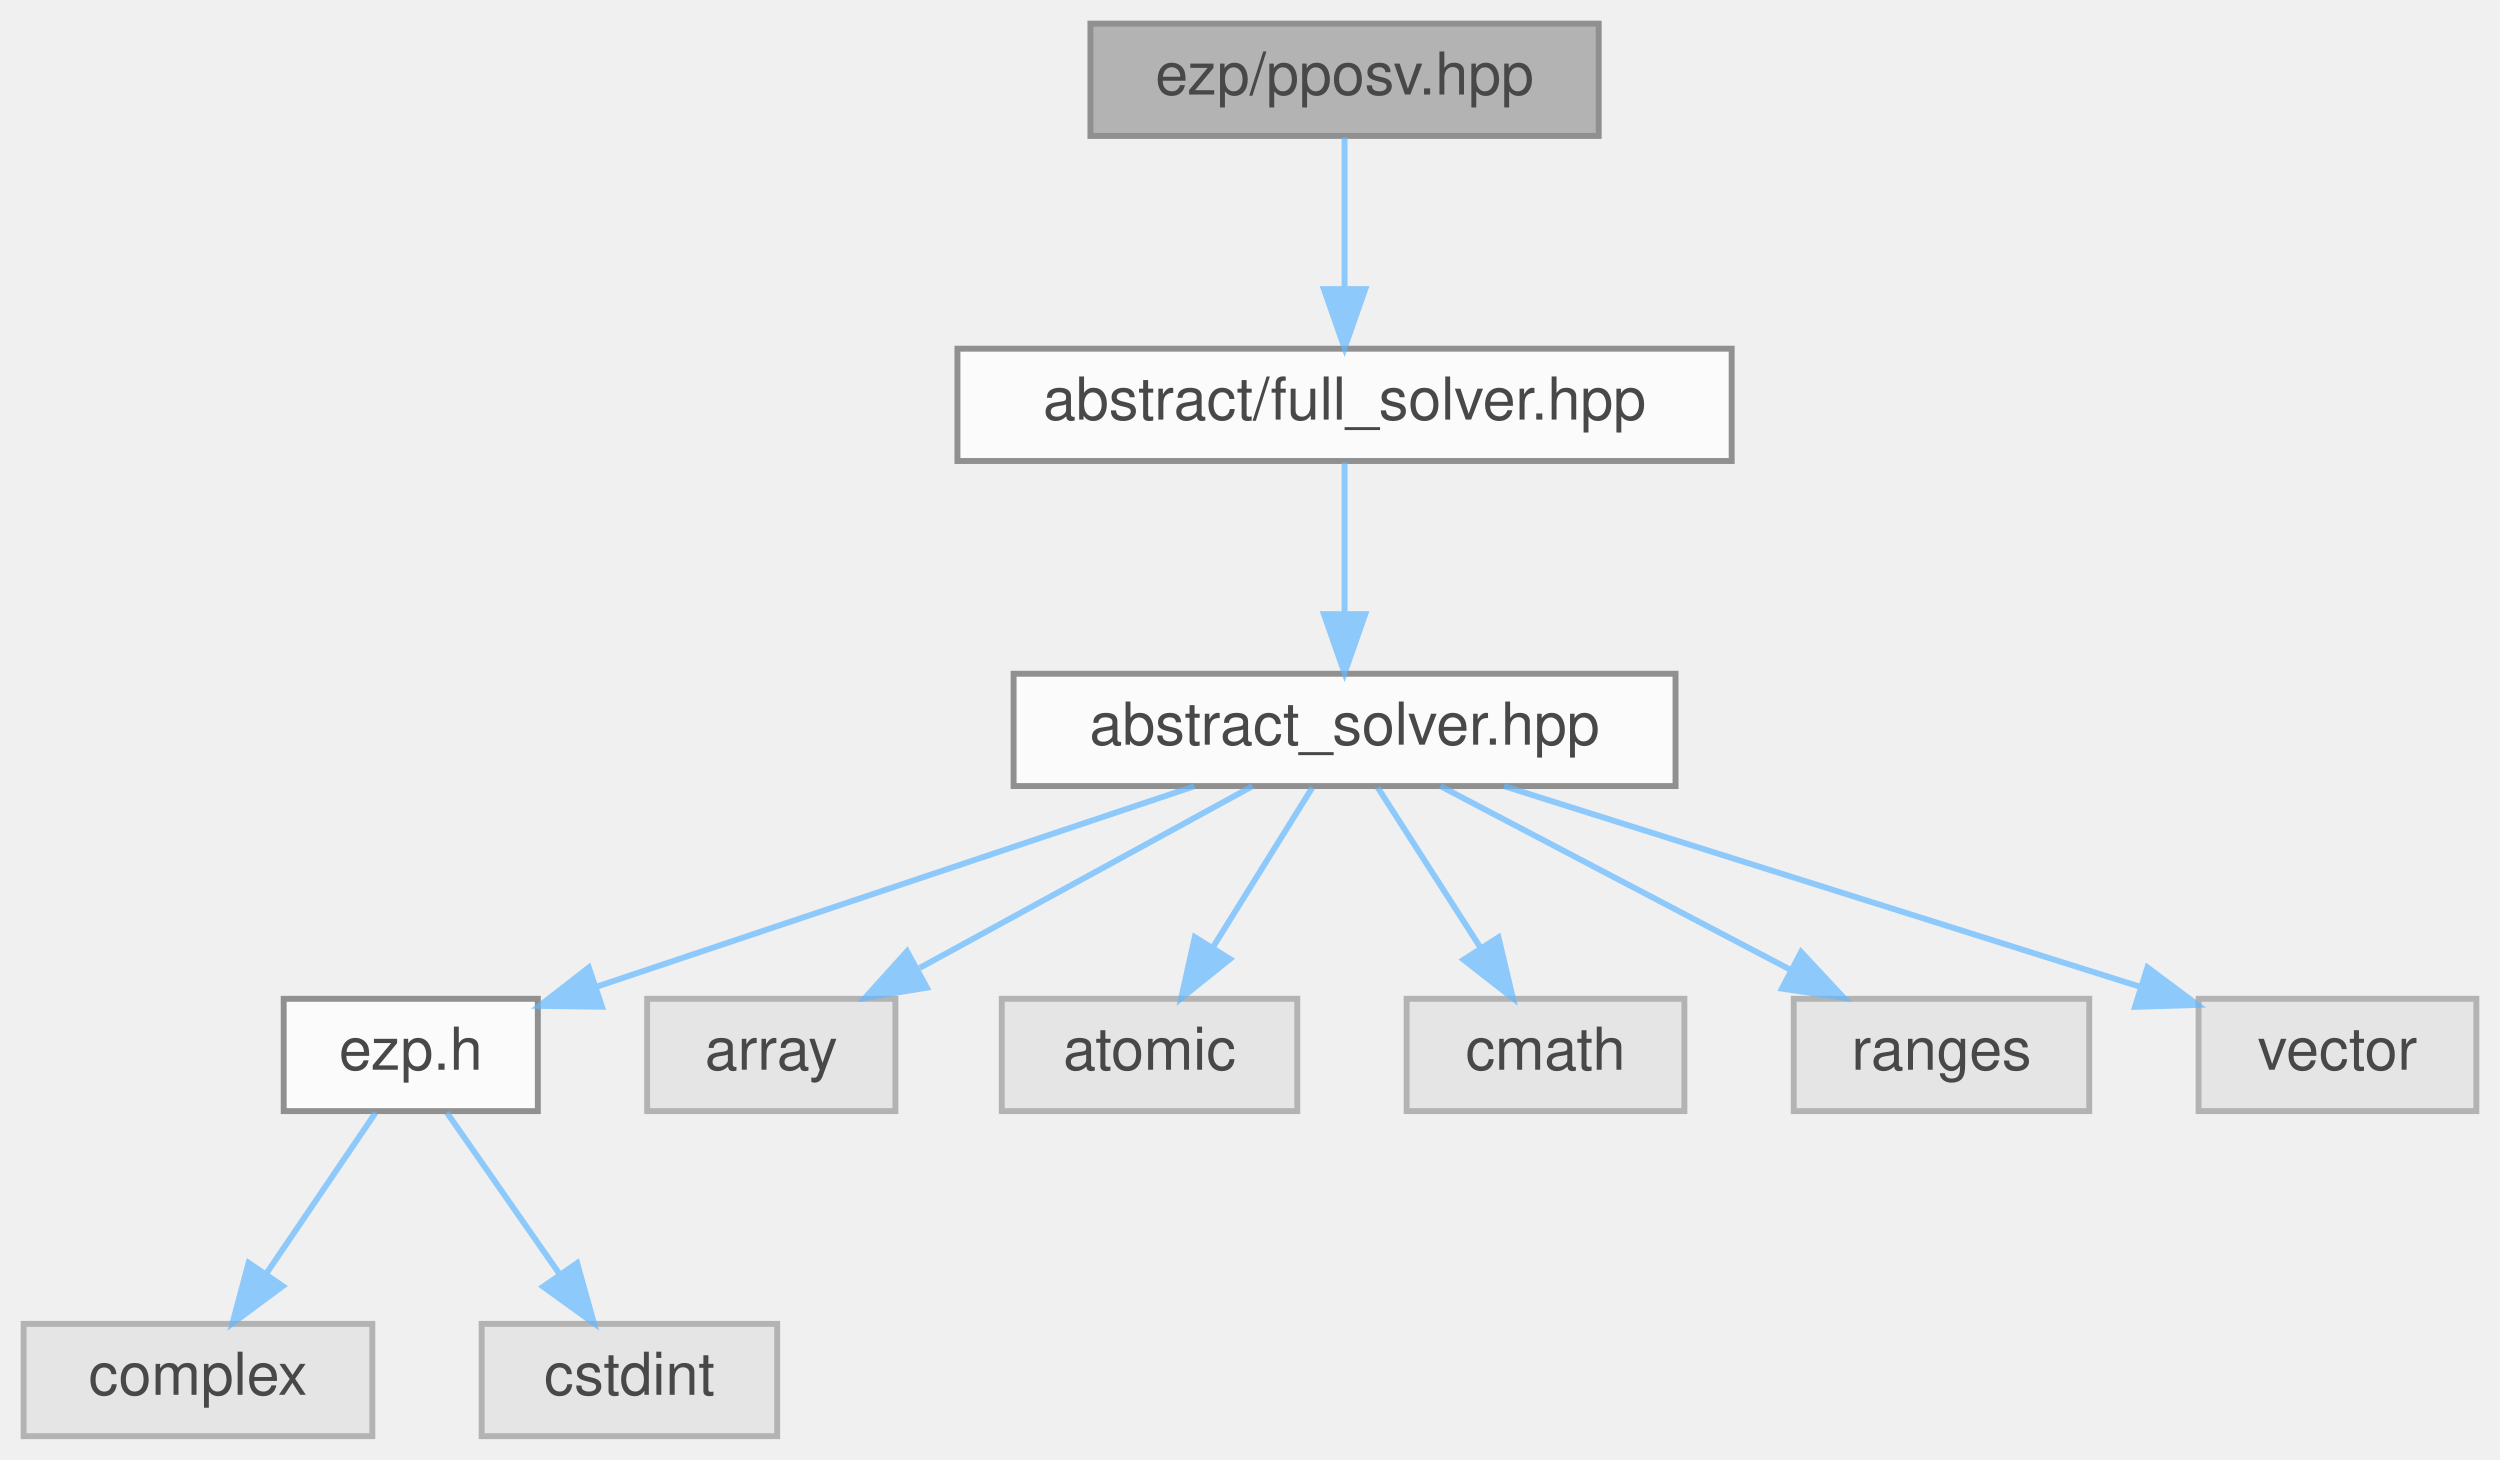
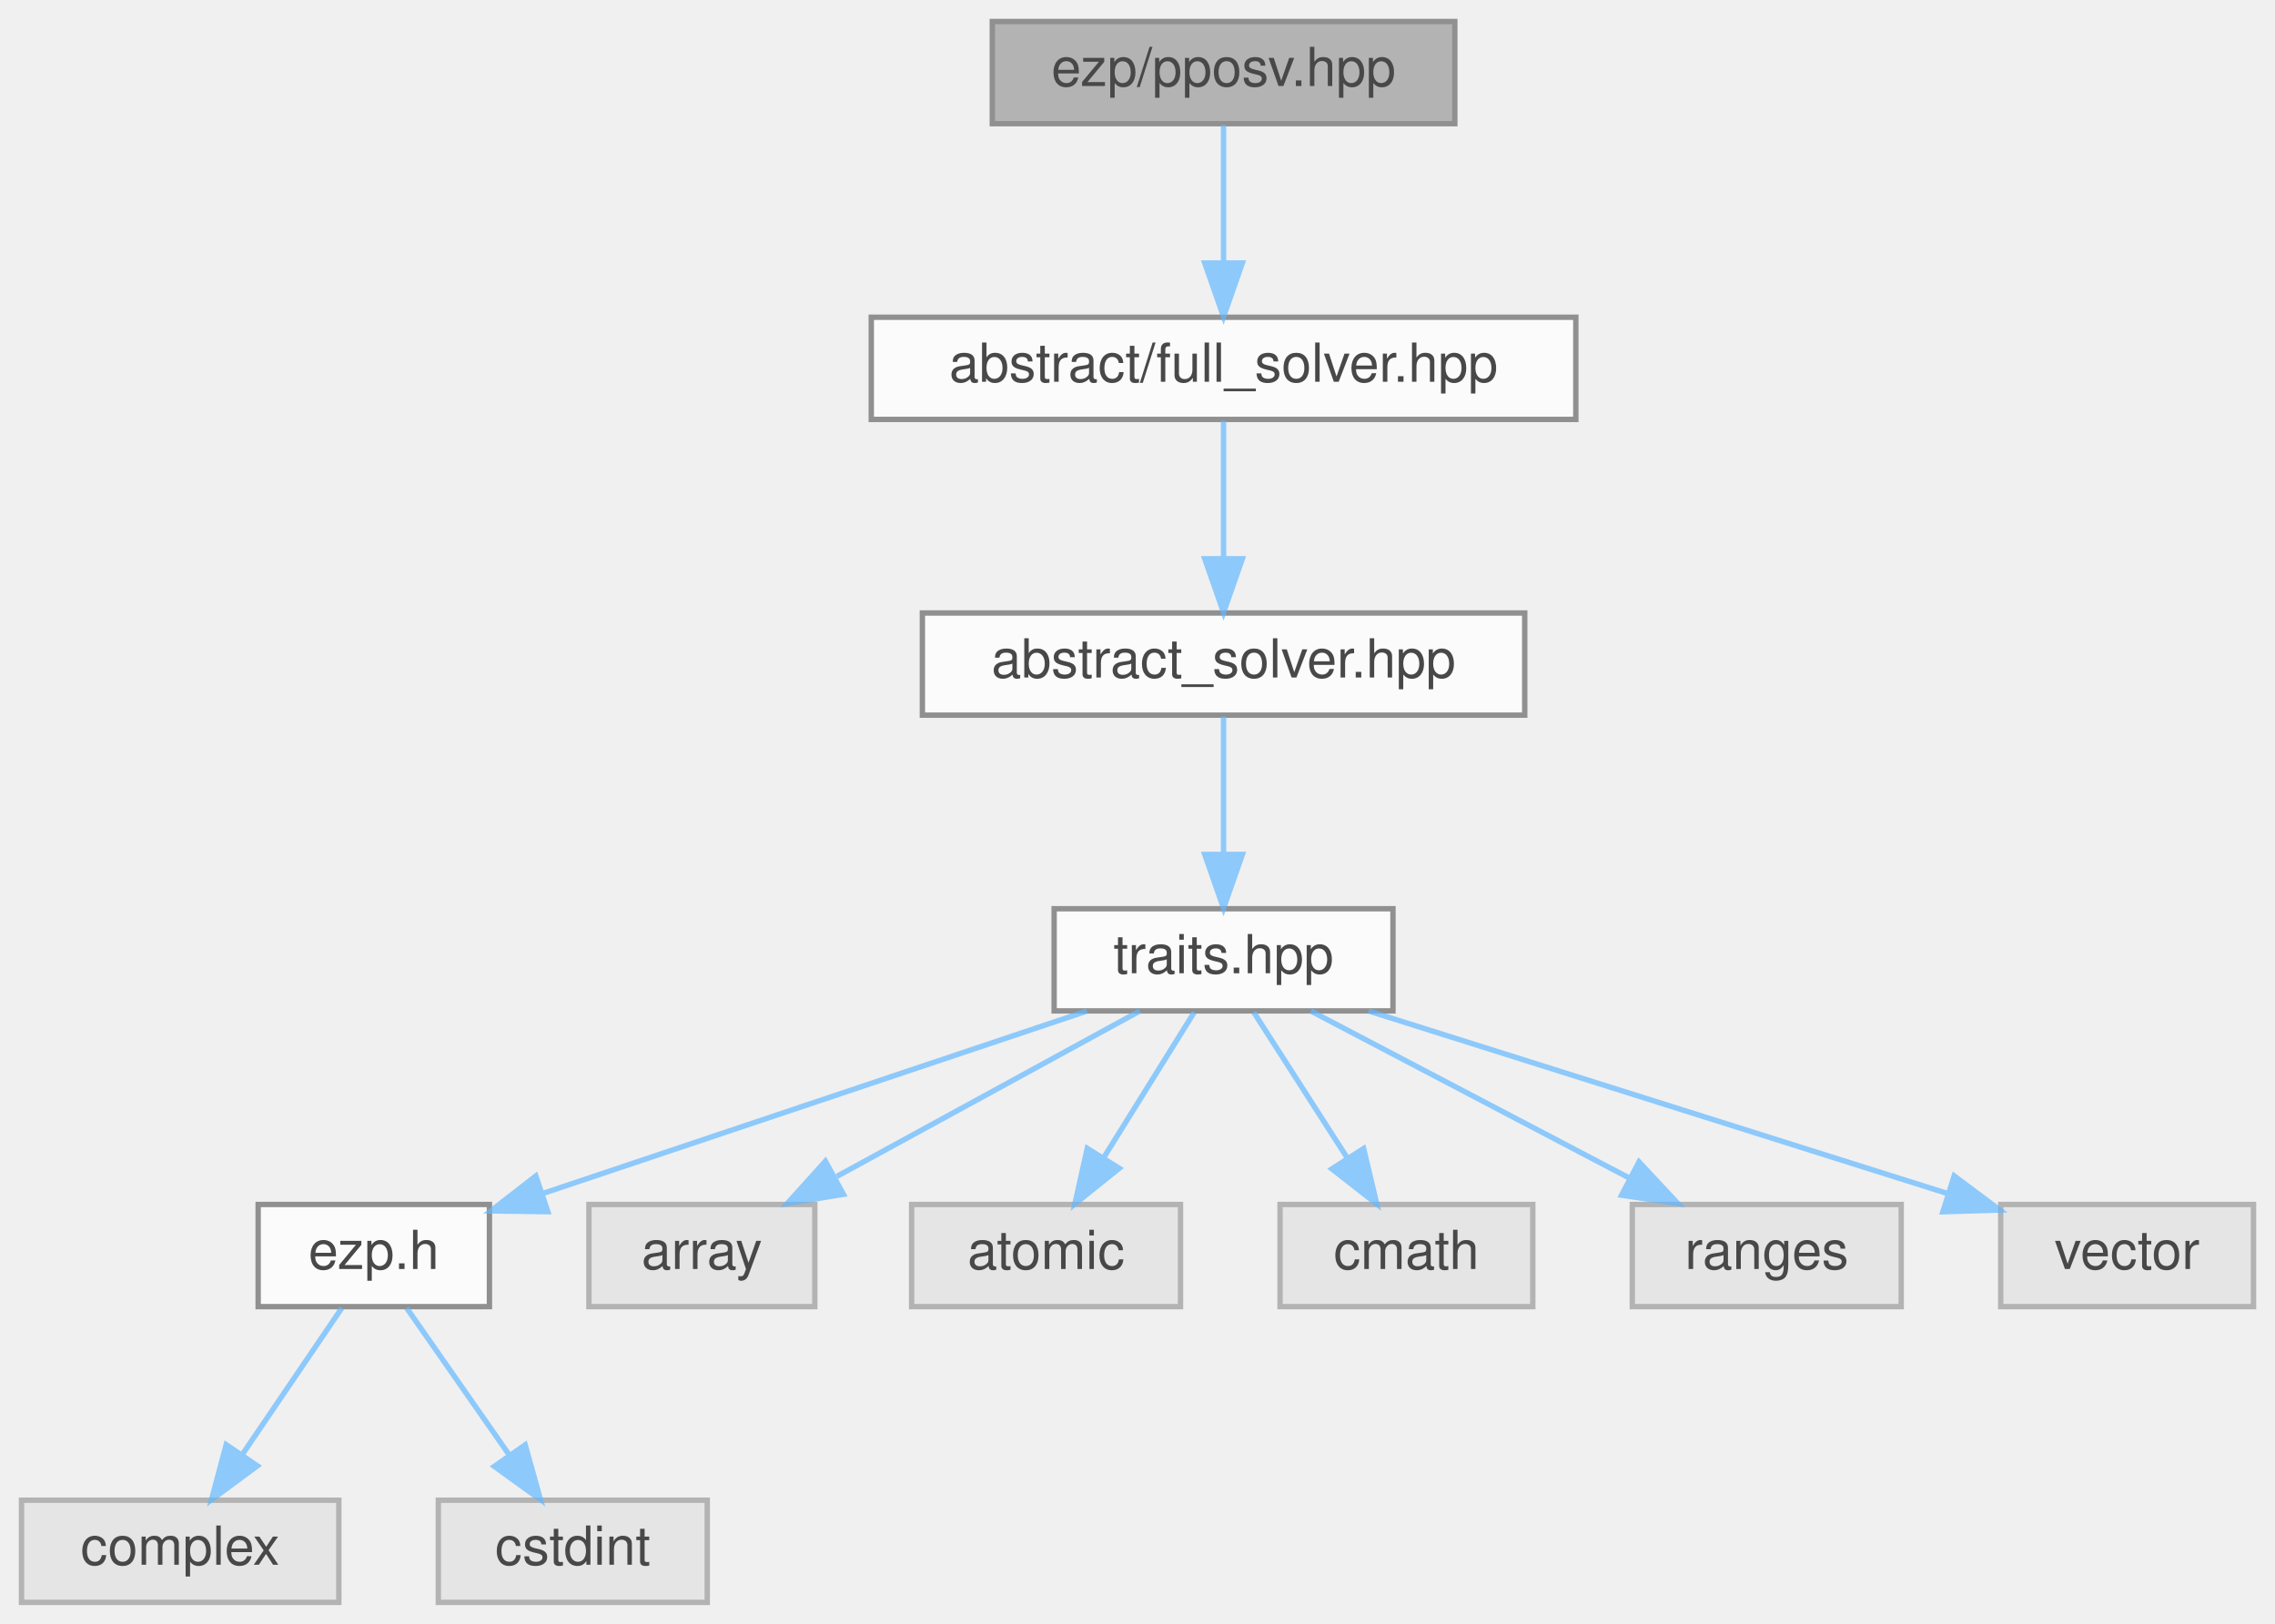
- <svg xmlns="http://www.w3.org/2000/svg" xmlns:xlink="http://www.w3.org/1999/xlink" width="423pt" height="247pt" viewBox="0.00 0.00 423.00 247.00">
+ <svg xmlns="http://www.w3.org/2000/svg" xmlns:xlink="http://www.w3.org/1999/xlink" width="423pt" height="302pt" viewBox="0.00 0.00 423.00 302.00">
  <svg id="main" version="1.1" xml:space="preserve">
    <style type="text/css">
.node, .edge {opacity: 0.7;}
.node.selected, .edge.selected {opacity: 1;}
.edge:hover path { stroke: red; }
.edge:hover polygon { stroke: red; fill: red; }
</style>
    <svg id="graph" class="graph">
-       <g id="graph0" class="graph" transform="scale(1 1) rotate(0) translate(4 243)">
+       <g id="graph0" class="graph" transform="scale(1 1) rotate(0) translate(4 298)">
        <g id="Node000001" class="node">
          <g id="a_Node000001">
            <a xlink:title=" ">
-               <polygon fill="#999999" stroke="#666666" points="266.5,-239 180.5,-239 180.5,-220 266.5,-220 266.5,-239" />
-               <text text-anchor="middle" x="223.5" y="-227" font-family="Helvetica,sans-Serif" font-size="10.00">ezp/pposv.hpp</text>
+               <polygon fill="#999999" stroke="#666666" points="266.5,-294 180.5,-294 180.5,-275 266.5,-275 266.5,-294" />
+               <text text-anchor="middle" x="223.5" y="-282" font-family="Helvetica,sans-Serif" font-size="10.00">ezp/pposv.hpp</text>
            </a>
          </g>
        </g>
        <g id="Node000002" class="node">
          <g id="a_Node000002">
            <a xlink:href="../../d0/dec/full__solver_8hpp_source.html" target="_top" xlink:title=" ">
-               <polygon fill="white" stroke="#666666" points="289,-184 158,-184 158,-165 289,-165 289,-184" />
-               <text text-anchor="middle" x="223.5" y="-172" font-family="Helvetica,sans-Serif" font-size="10.00">abstract/full_solver.hpp</text>
+               <polygon fill="white" stroke="#666666" points="289,-239 158,-239 158,-220 289,-220 289,-239" />
+               <text text-anchor="middle" x="223.5" y="-227" font-family="Helvetica,sans-Serif" font-size="10.00">abstract/full_solver.hpp</text>
            </a>
          </g>
        </g>
        <g id="edge1_Node000001_Node000002" class="edge">
          <g id="a_edge1_Node000001_Node000002">
            <a xlink:title=" ">
-               <path fill="none" stroke="#63b8ff" d="M223.5,-219.75C223.5,-212.8 223.5,-202.85 223.5,-194.13" />
-               <polygon fill="#63b8ff" stroke="#63b8ff" points="227,-194.09 223.5,-184.09 220,-194.09 227,-194.09" />
+               <path fill="none" stroke="#63b8ff" d="M223.5,-274.75C223.5,-267.8 223.5,-257.85 223.5,-249.13" />
+               <polygon fill="#63b8ff" stroke="#63b8ff" points="227,-249.09 223.5,-239.09 220,-249.09 227,-249.09" />
            </a>
          </g>
        </g>
        <g id="Node000003" class="node">
          <g id="a_Node000003">
            <a xlink:href="../../dc/ddc/abstract__solver_8hpp_source.html" target="_top" xlink:title=" ">
-               <polygon fill="white" stroke="#666666" points="279.5,-129 167.5,-129 167.5,-110 279.5,-110 279.5,-129" />
-               <text text-anchor="middle" x="223.5" y="-117" font-family="Helvetica,sans-Serif" font-size="10.00">abstract_solver.hpp</text>
+               <polygon fill="white" stroke="#666666" points="279.5,-184 167.5,-184 167.5,-165 279.5,-165 279.5,-184" />
+               <text text-anchor="middle" x="223.5" y="-172" font-family="Helvetica,sans-Serif" font-size="10.00">abstract_solver.hpp</text>
            </a>
          </g>
        </g>
        <g id="edge2_Node000002_Node000003" class="edge">
          <g id="a_edge2_Node000002_Node000003">
            <a xlink:title=" ">
+               <path fill="none" stroke="#63b8ff" d="M223.5,-219.75C223.5,-212.8 223.5,-202.85 223.5,-194.13" />
+               <polygon fill="#63b8ff" stroke="#63b8ff" points="227,-194.09 223.5,-184.09 220,-194.09 227,-194.09" />
+             </a>
+           </g>
+         </g>
+         <g id="Node000004" class="node">
+           <g id="a_Node000004">
+             <a xlink:href="../../df/d73/traits_8hpp_source.html" target="_top" xlink:title=" ">
+               <polygon fill="white" stroke="#666666" points="255,-129 192,-129 192,-110 255,-110 255,-129" />
+               <text text-anchor="middle" x="223.5" y="-117" font-family="Helvetica,sans-Serif" font-size="10.00">traits.hpp</text>
+             </a>
+           </g>
+         </g>
+         <g id="edge3_Node000003_Node000004" class="edge">
+           <g id="a_edge3_Node000003_Node000004">
+             <a xlink:title=" ">
              <path fill="none" stroke="#63b8ff" d="M223.5,-164.75C223.5,-157.8 223.5,-147.85 223.5,-139.13" />
              <polygon fill="#63b8ff" stroke="#63b8ff" points="227,-139.09 223.5,-129.09 220,-139.09 227,-139.09" />
            </a>
          </g>
        </g>
-         <g id="Node000004" class="node">
-           <g id="a_Node000004">
+         <g id="Node000005" class="node">
+           <g id="a_Node000005">
            <a xlink:href="../../d1/d4c/ezp_8h_source.html" target="_top" xlink:title=" ">
              <polygon fill="white" stroke="#666666" points="87,-74 44,-74 44,-55 87,-55 87,-74" />
              <text text-anchor="middle" x="65.5" y="-62" font-family="Helvetica,sans-Serif" font-size="10.00">ezp.h</text>
            </a>
          </g>
        </g>
-         <g id="edge3_Node000003_Node000004" class="edge">
-           <g id="a_edge3_Node000003_Node000004">
+         <g id="edge4_Node000004_Node000005" class="edge">
+           <g id="a_edge4_Node000004_Node000005">
            <a xlink:title=" ">
              <path fill="none" stroke="#63b8ff" d="M198.11,-109.98C170.65,-100.77 126.81,-86.07 97.12,-76.11" />
              <polygon fill="#63b8ff" stroke="#63b8ff" points="97.86,-72.66 87.26,-72.8 95.63,-79.3 97.86,-72.66" />
            </a>
          </g>
        </g>
+         <g id="Node000008" class="node">
+           <g id="a_Node000008">
+             <a xlink:title=" ">
+               <polygon fill="#e0e0e0" stroke="#999999" points="147.5,-74 105.5,-74 105.5,-55 147.5,-55 147.5,-74" />
+               <text text-anchor="middle" x="126.5" y="-62" font-family="Helvetica,sans-Serif" font-size="10.00">array</text>
+             </a>
+           </g>
+         </g>
+         <g id="edge7_Node000004_Node000008" class="edge">
+           <g id="a_edge7_Node000004_Node000008">
+             <a xlink:title=" ">
+               <path fill="none" stroke="#63b8ff" d="M207.92,-109.98C192.73,-101.69 169.4,-88.94 151.6,-79.22" />
+               <polygon fill="#63b8ff" stroke="#63b8ff" points="152.82,-75.89 142.37,-74.17 149.47,-82.04 152.82,-75.89" />
+             </a>
+           </g>
+         </g>
+         <g id="Node000009" class="node">
+           <g id="a_Node000009">
+             <a xlink:title=" ">
+               <polygon fill="#e0e0e0" stroke="#999999" points="215.5,-74 165.5,-74 165.5,-55 215.5,-55 215.5,-74" />
+               <text text-anchor="middle" x="190.5" y="-62" font-family="Helvetica,sans-Serif" font-size="10.00">atomic</text>
+             </a>
+           </g>
+         </g>
+         <g id="edge8_Node000004_Node000009" class="edge">
+           <g id="a_edge8_Node000004_Node000009">
+             <a xlink:title=" ">
+               <path fill="none" stroke="#63b8ff" d="M218.05,-109.75C213.49,-102.42 206.83,-91.73 201.21,-82.7" />
+               <polygon fill="#63b8ff" stroke="#63b8ff" points="204.1,-80.73 195.85,-74.09 198.16,-84.43 204.1,-80.73" />
+             </a>
+           </g>
+         </g>
+         <g id="Node000010" class="node">
+           <g id="a_Node000010">
+             <a xlink:title=" ">
+               <polygon fill="#e0e0e0" stroke="#999999" points="281,-74 234,-74 234,-55 281,-55 281,-74" />
+               <text text-anchor="middle" x="257.5" y="-62" font-family="Helvetica,sans-Serif" font-size="10.00">cmath</text>
+             </a>
+           </g>
+         </g>
+         <g id="edge9_Node000004_Node000010" class="edge">
+           <g id="a_edge9_Node000004_Node000010">
+             <a xlink:title=" ">
+               <path fill="none" stroke="#63b8ff" d="M229.11,-109.75C233.82,-102.42 240.67,-91.73 246.47,-82.7" />
+               <polygon fill="#63b8ff" stroke="#63b8ff" points="249.54,-84.4 251.99,-74.09 243.64,-80.62 249.54,-84.4" />
+             </a>
+           </g>
+         </g>
+         <g id="Node000011" class="node">
+           <g id="a_Node000011">
+             <a xlink:title=" ">
+               <polygon fill="#e0e0e0" stroke="#999999" points="349.5,-74 299.5,-74 299.5,-55 349.5,-55 349.5,-74" />
+               <text text-anchor="middle" x="324.5" y="-62" font-family="Helvetica,sans-Serif" font-size="10.00">ranges</text>
+             </a>
+           </g>
+         </g>
+         <g id="edge10_Node000004_Node000011" class="edge">
+           <g id="a_edge10_Node000004_Node000011">
+             <a xlink:title=" ">
+               <path fill="none" stroke="#63b8ff" d="M239.73,-109.98C255.68,-101.61 280.28,-88.7 298.88,-78.95" />
+               <polygon fill="#63b8ff" stroke="#63b8ff" points="300.75,-81.92 307.98,-74.17 297.5,-75.72 300.75,-81.92" />
+             </a>
+           </g>
+         </g>
+         <g id="Node000012" class="node">
+           <g id="a_Node000012">
+             <a xlink:title=" ">
+               <polygon fill="#e0e0e0" stroke="#999999" points="415,-74 368,-74 368,-55 415,-55 415,-74" />
+               <text text-anchor="middle" x="391.5" y="-62" font-family="Helvetica,sans-Serif" font-size="10.00">vector</text>
+             </a>
+           </g>
+         </g>
+         <g id="edge11_Node000004_Node000012" class="edge">
+           <g id="a_edge11_Node000004_Node000012">
+             <a xlink:title=" ">
+               <path fill="none" stroke="#63b8ff" d="M250.49,-109.98C279.79,-100.74 326.59,-85.98 358.16,-76.02" />
+               <polygon fill="#63b8ff" stroke="#63b8ff" points="359.35,-79.31 367.83,-72.97 357.24,-72.64 359.35,-79.31" />
+             </a>
+           </g>
+         </g>
+         <g id="Node000006" class="node">
+           <g id="a_Node000006">
+             <a xlink:title=" ">
+               <polygon fill="#e0e0e0" stroke="#999999" points="59,-19 0,-19 0,0 59,0 59,-19" />
+               <text text-anchor="middle" x="29.5" y="-7" font-family="Helvetica,sans-Serif" font-size="10.00">complex</text>
+             </a>
+           </g>
+         </g>
+         <g id="edge5_Node000005_Node000006" class="edge">
+           <g id="a_edge5_Node000005_Node000006">
+             <a xlink:title=" ">
+               <path fill="none" stroke="#63b8ff" d="M59.56,-54.75C54.52,-47.34 47.16,-36.5 40.99,-27.41" />
+               <polygon fill="#63b8ff" stroke="#63b8ff" points="43.85,-25.39 35.33,-19.09 38.06,-29.33 43.85,-25.39" />
+             </a>
+           </g>
+         </g>
        <g id="Node000007" class="node">
          <g id="a_Node000007">
            <a xlink:title=" ">
-               <polygon fill="#e0e0e0" stroke="#999999" points="147.5,-74 105.5,-74 105.5,-55 147.5,-55 147.5,-74" />
-               <text text-anchor="middle" x="126.5" y="-62" font-family="Helvetica,sans-Serif" font-size="10.00">array</text>
-             </a>
-           </g>
-         </g>
-         <g id="edge6_Node000003_Node000007" class="edge">
-           <g id="a_edge6_Node000003_Node000007">
-             <a xlink:title=" ">
-               <path fill="none" stroke="#63b8ff" d="M207.92,-109.98C192.73,-101.69 169.4,-88.94 151.6,-79.22" />
-               <polygon fill="#63b8ff" stroke="#63b8ff" points="152.82,-75.89 142.37,-74.17 149.47,-82.04 152.82,-75.89" />
-             </a>
-           </g>
-         </g>
-         <g id="Node000008" class="node">
-           <g id="a_Node000008">
-             <a xlink:title=" ">
-               <polygon fill="#e0e0e0" stroke="#999999" points="215.5,-74 165.5,-74 165.5,-55 215.5,-55 215.5,-74" />
-               <text text-anchor="middle" x="190.5" y="-62" font-family="Helvetica,sans-Serif" font-size="10.00">atomic</text>
-             </a>
-           </g>
-         </g>
-         <g id="edge7_Node000003_Node000008" class="edge">
-           <g id="a_edge7_Node000003_Node000008">
-             <a xlink:title=" ">
-               <path fill="none" stroke="#63b8ff" d="M218.05,-109.75C213.49,-102.42 206.83,-91.73 201.21,-82.7" />
-               <polygon fill="#63b8ff" stroke="#63b8ff" points="204.1,-80.73 195.85,-74.09 198.16,-84.43 204.1,-80.73" />
-             </a>
-           </g>
-         </g>
-         <g id="Node000009" class="node">
-           <g id="a_Node000009">
-             <a xlink:title=" ">
-               <polygon fill="#e0e0e0" stroke="#999999" points="281,-74 234,-74 234,-55 281,-55 281,-74" />
-               <text text-anchor="middle" x="257.5" y="-62" font-family="Helvetica,sans-Serif" font-size="10.00">cmath</text>
-             </a>
-           </g>
-         </g>
-         <g id="edge8_Node000003_Node000009" class="edge">
-           <g id="a_edge8_Node000003_Node000009">
-             <a xlink:title=" ">
-               <path fill="none" stroke="#63b8ff" d="M229.11,-109.75C233.82,-102.42 240.67,-91.73 246.47,-82.7" />
-               <polygon fill="#63b8ff" stroke="#63b8ff" points="249.54,-84.4 251.99,-74.09 243.64,-80.62 249.54,-84.4" />
-             </a>
-           </g>
-         </g>
-         <g id="Node000010" class="node">
-           <g id="a_Node000010">
-             <a xlink:title=" ">
-               <polygon fill="#e0e0e0" stroke="#999999" points="349.5,-74 299.5,-74 299.5,-55 349.5,-55 349.5,-74" />
-               <text text-anchor="middle" x="324.5" y="-62" font-family="Helvetica,sans-Serif" font-size="10.00">ranges</text>
-             </a>
-           </g>
-         </g>
-         <g id="edge9_Node000003_Node000010" class="edge">
-           <g id="a_edge9_Node000003_Node000010">
-             <a xlink:title=" ">
-               <path fill="none" stroke="#63b8ff" d="M239.73,-109.98C255.68,-101.61 280.28,-88.7 298.88,-78.95" />
-               <polygon fill="#63b8ff" stroke="#63b8ff" points="300.75,-81.92 307.98,-74.17 297.5,-75.72 300.75,-81.92" />
-             </a>
-           </g>
-         </g>
-         <g id="Node000011" class="node">
-           <g id="a_Node000011">
-             <a xlink:title=" ">
-               <polygon fill="#e0e0e0" stroke="#999999" points="415,-74 368,-74 368,-55 415,-55 415,-74" />
-               <text text-anchor="middle" x="391.5" y="-62" font-family="Helvetica,sans-Serif" font-size="10.00">vector</text>
-             </a>
-           </g>
-         </g>
-         <g id="edge10_Node000003_Node000011" class="edge">
-           <g id="a_edge10_Node000003_Node000011">
-             <a xlink:title=" ">
-               <path fill="none" stroke="#63b8ff" d="M250.49,-109.98C279.79,-100.74 326.59,-85.98 358.16,-76.02" />
-               <polygon fill="#63b8ff" stroke="#63b8ff" points="359.35,-79.31 367.83,-72.97 357.24,-72.64 359.35,-79.31" />
-             </a>
-           </g>
-         </g>
-         <g id="Node000005" class="node">
-           <g id="a_Node000005">
-             <a xlink:title=" ">
-               <polygon fill="#e0e0e0" stroke="#999999" points="59,-19 0,-19 0,0 59,0 59,-19" />
-               <text text-anchor="middle" x="29.5" y="-7" font-family="Helvetica,sans-Serif" font-size="10.00">complex</text>
-             </a>
-           </g>
-         </g>
-         <g id="edge4_Node000004_Node000005" class="edge">
-           <g id="a_edge4_Node000004_Node000005">
-             <a xlink:title=" ">
-               <path fill="none" stroke="#63b8ff" d="M59.56,-54.75C54.52,-47.34 47.16,-36.5 40.99,-27.41" />
-               <polygon fill="#63b8ff" stroke="#63b8ff" points="43.85,-25.39 35.33,-19.09 38.06,-29.33 43.85,-25.39" />
-             </a>
-           </g>
-         </g>
-         <g id="Node000006" class="node">
-           <g id="a_Node000006">
-             <a xlink:title=" ">
              <polygon fill="#e0e0e0" stroke="#999999" points="127.5,-19 77.5,-19 77.5,0 127.5,0 127.5,-19" />
              <text text-anchor="middle" x="102.5" y="-7" font-family="Helvetica,sans-Serif" font-size="10.00">cstdint</text>
            </a>
          </g>
        </g>
-         <g id="edge5_Node000004_Node000006" class="edge">
-           <g id="a_edge5_Node000004_Node000006">
+         <g id="edge6_Node000005_Node000007" class="edge">
+           <g id="a_edge6_Node000005_Node000007">
            <a xlink:title=" ">
              <path fill="none" stroke="#63b8ff" d="M71.61,-54.75C76.78,-47.34 84.35,-36.5 90.69,-27.41" />
              <polygon fill="#63b8ff" stroke="#63b8ff" points="93.65,-29.29 96.5,-19.09 87.91,-25.29 93.65,-29.29" />
            </a>
          </g>
        </g>
      </g>
    </svg>
  </svg>
  <style type="text/css">

[data-mouse-over-selected='false'] { opacity: 0.7; }
[data-mouse-over-selected='true']  { opacity: 1.0; }

</style>
</svg>
